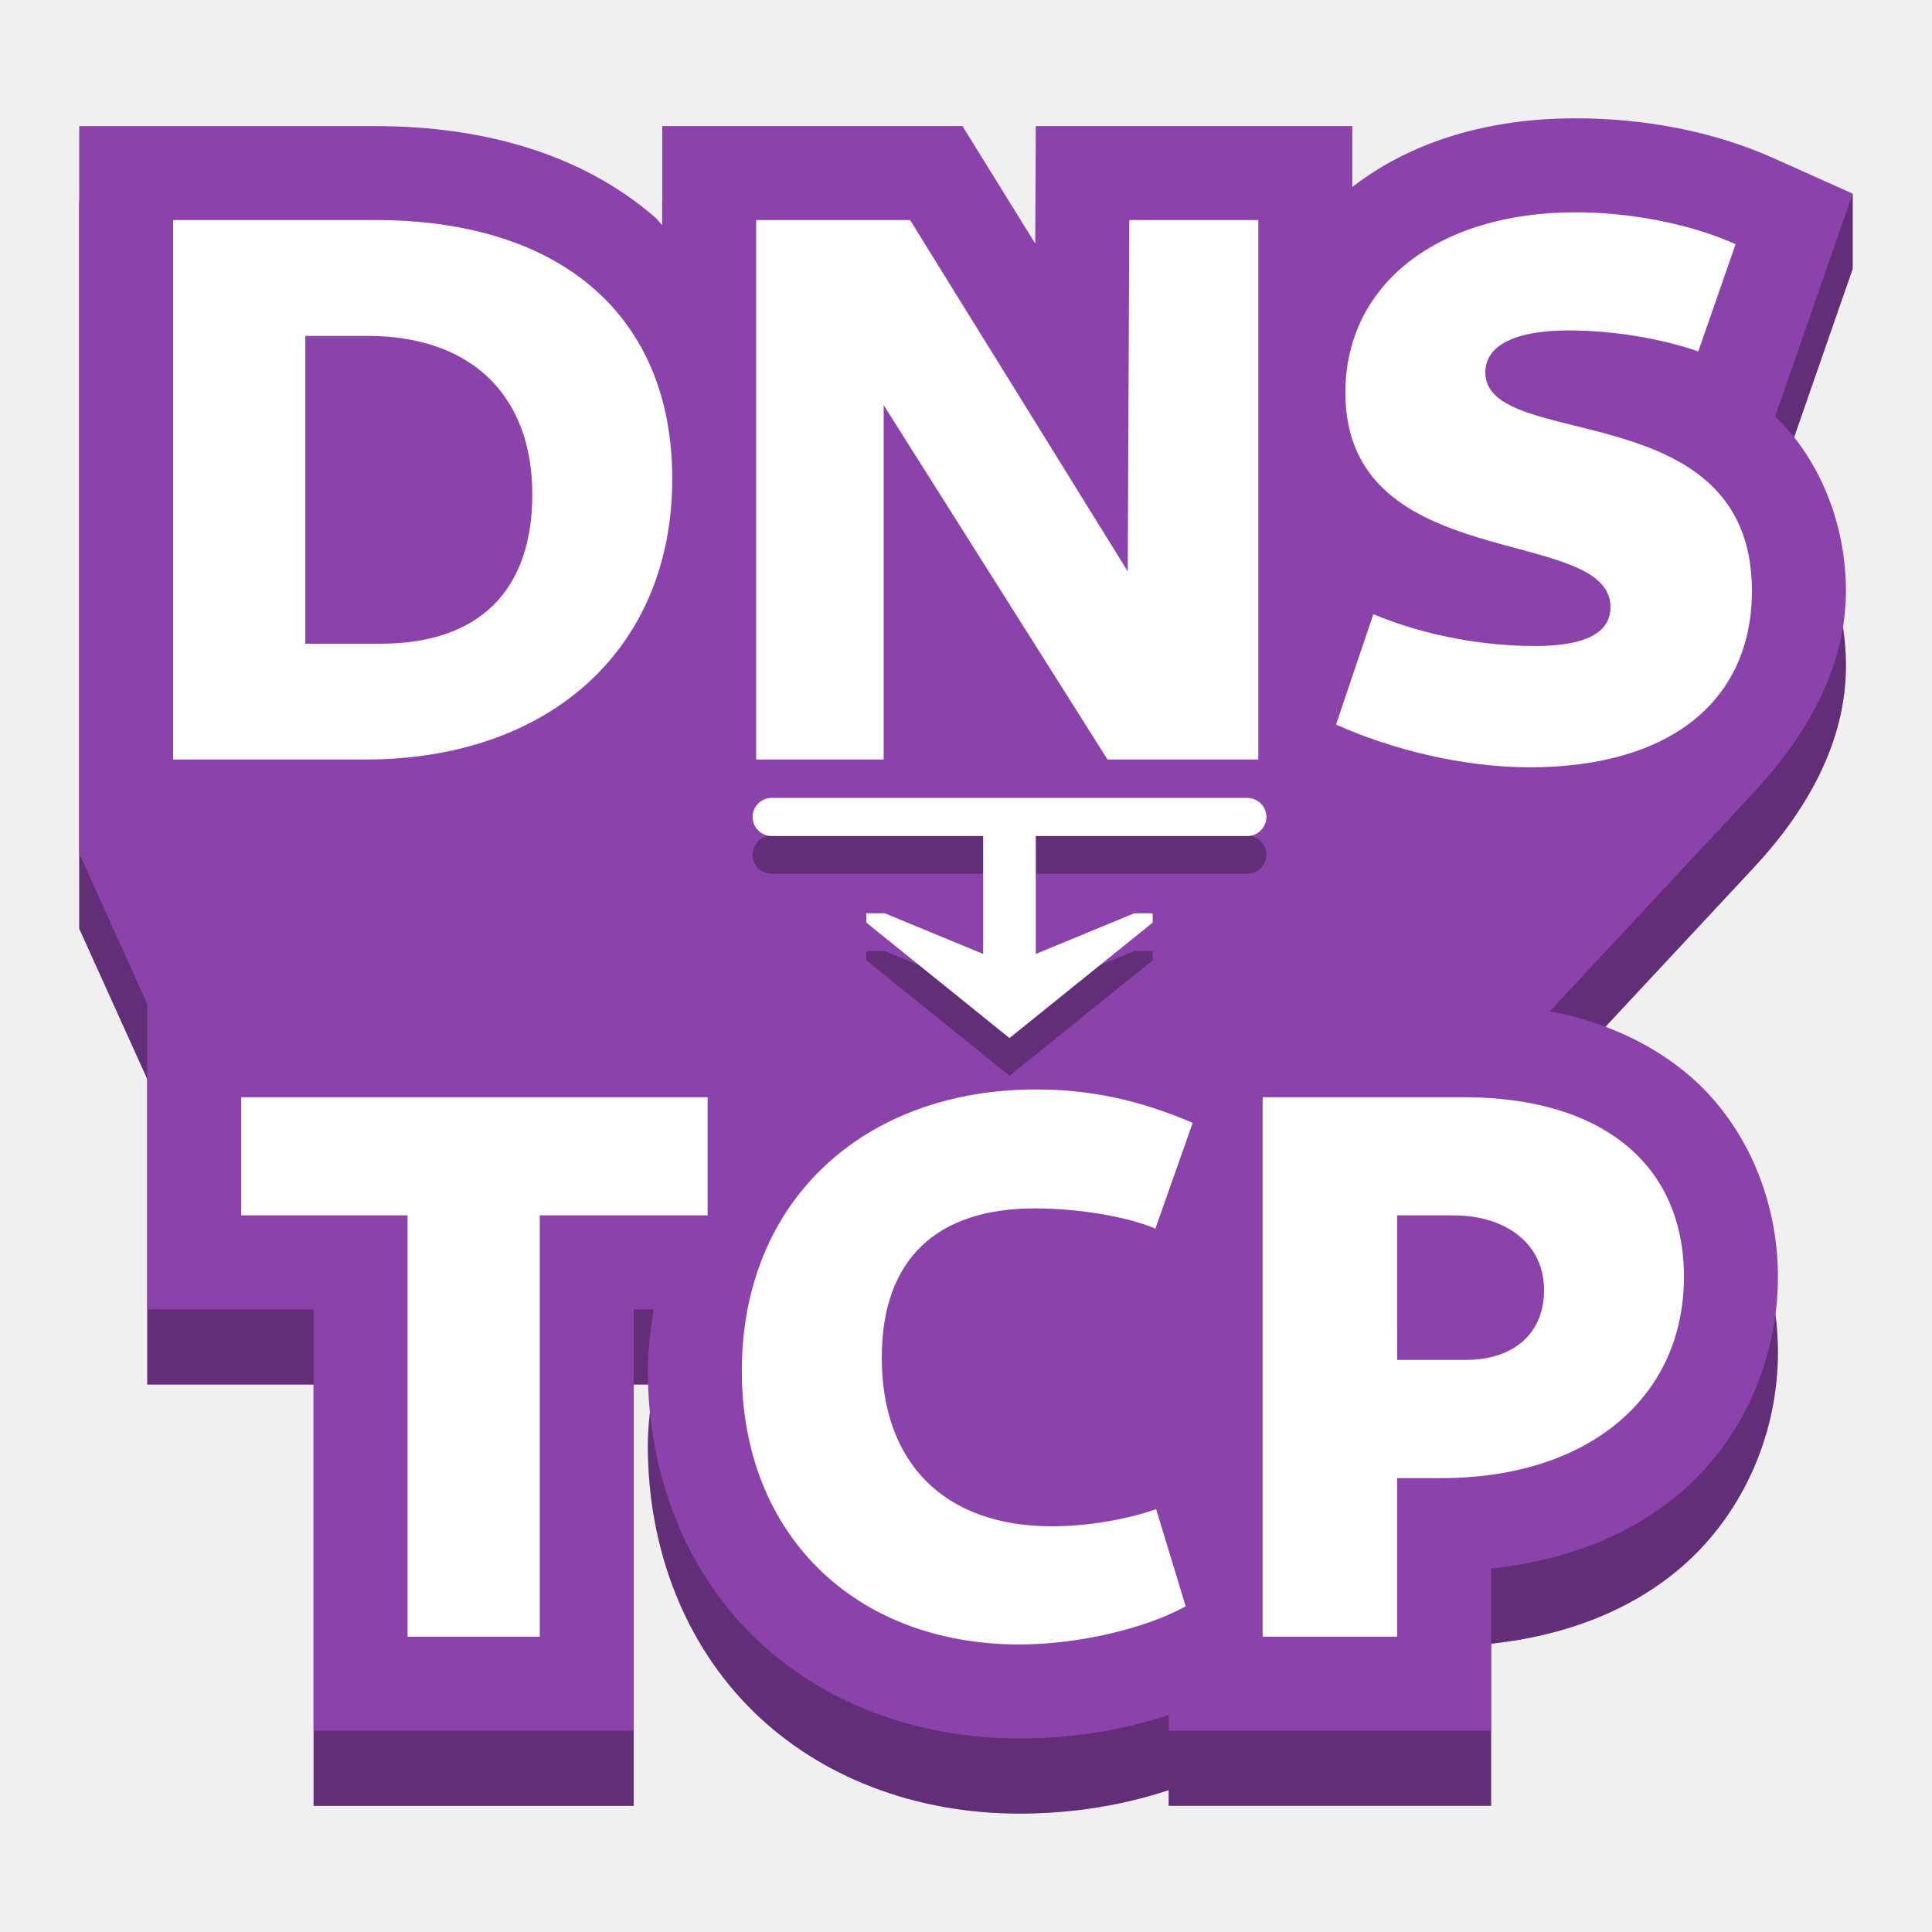
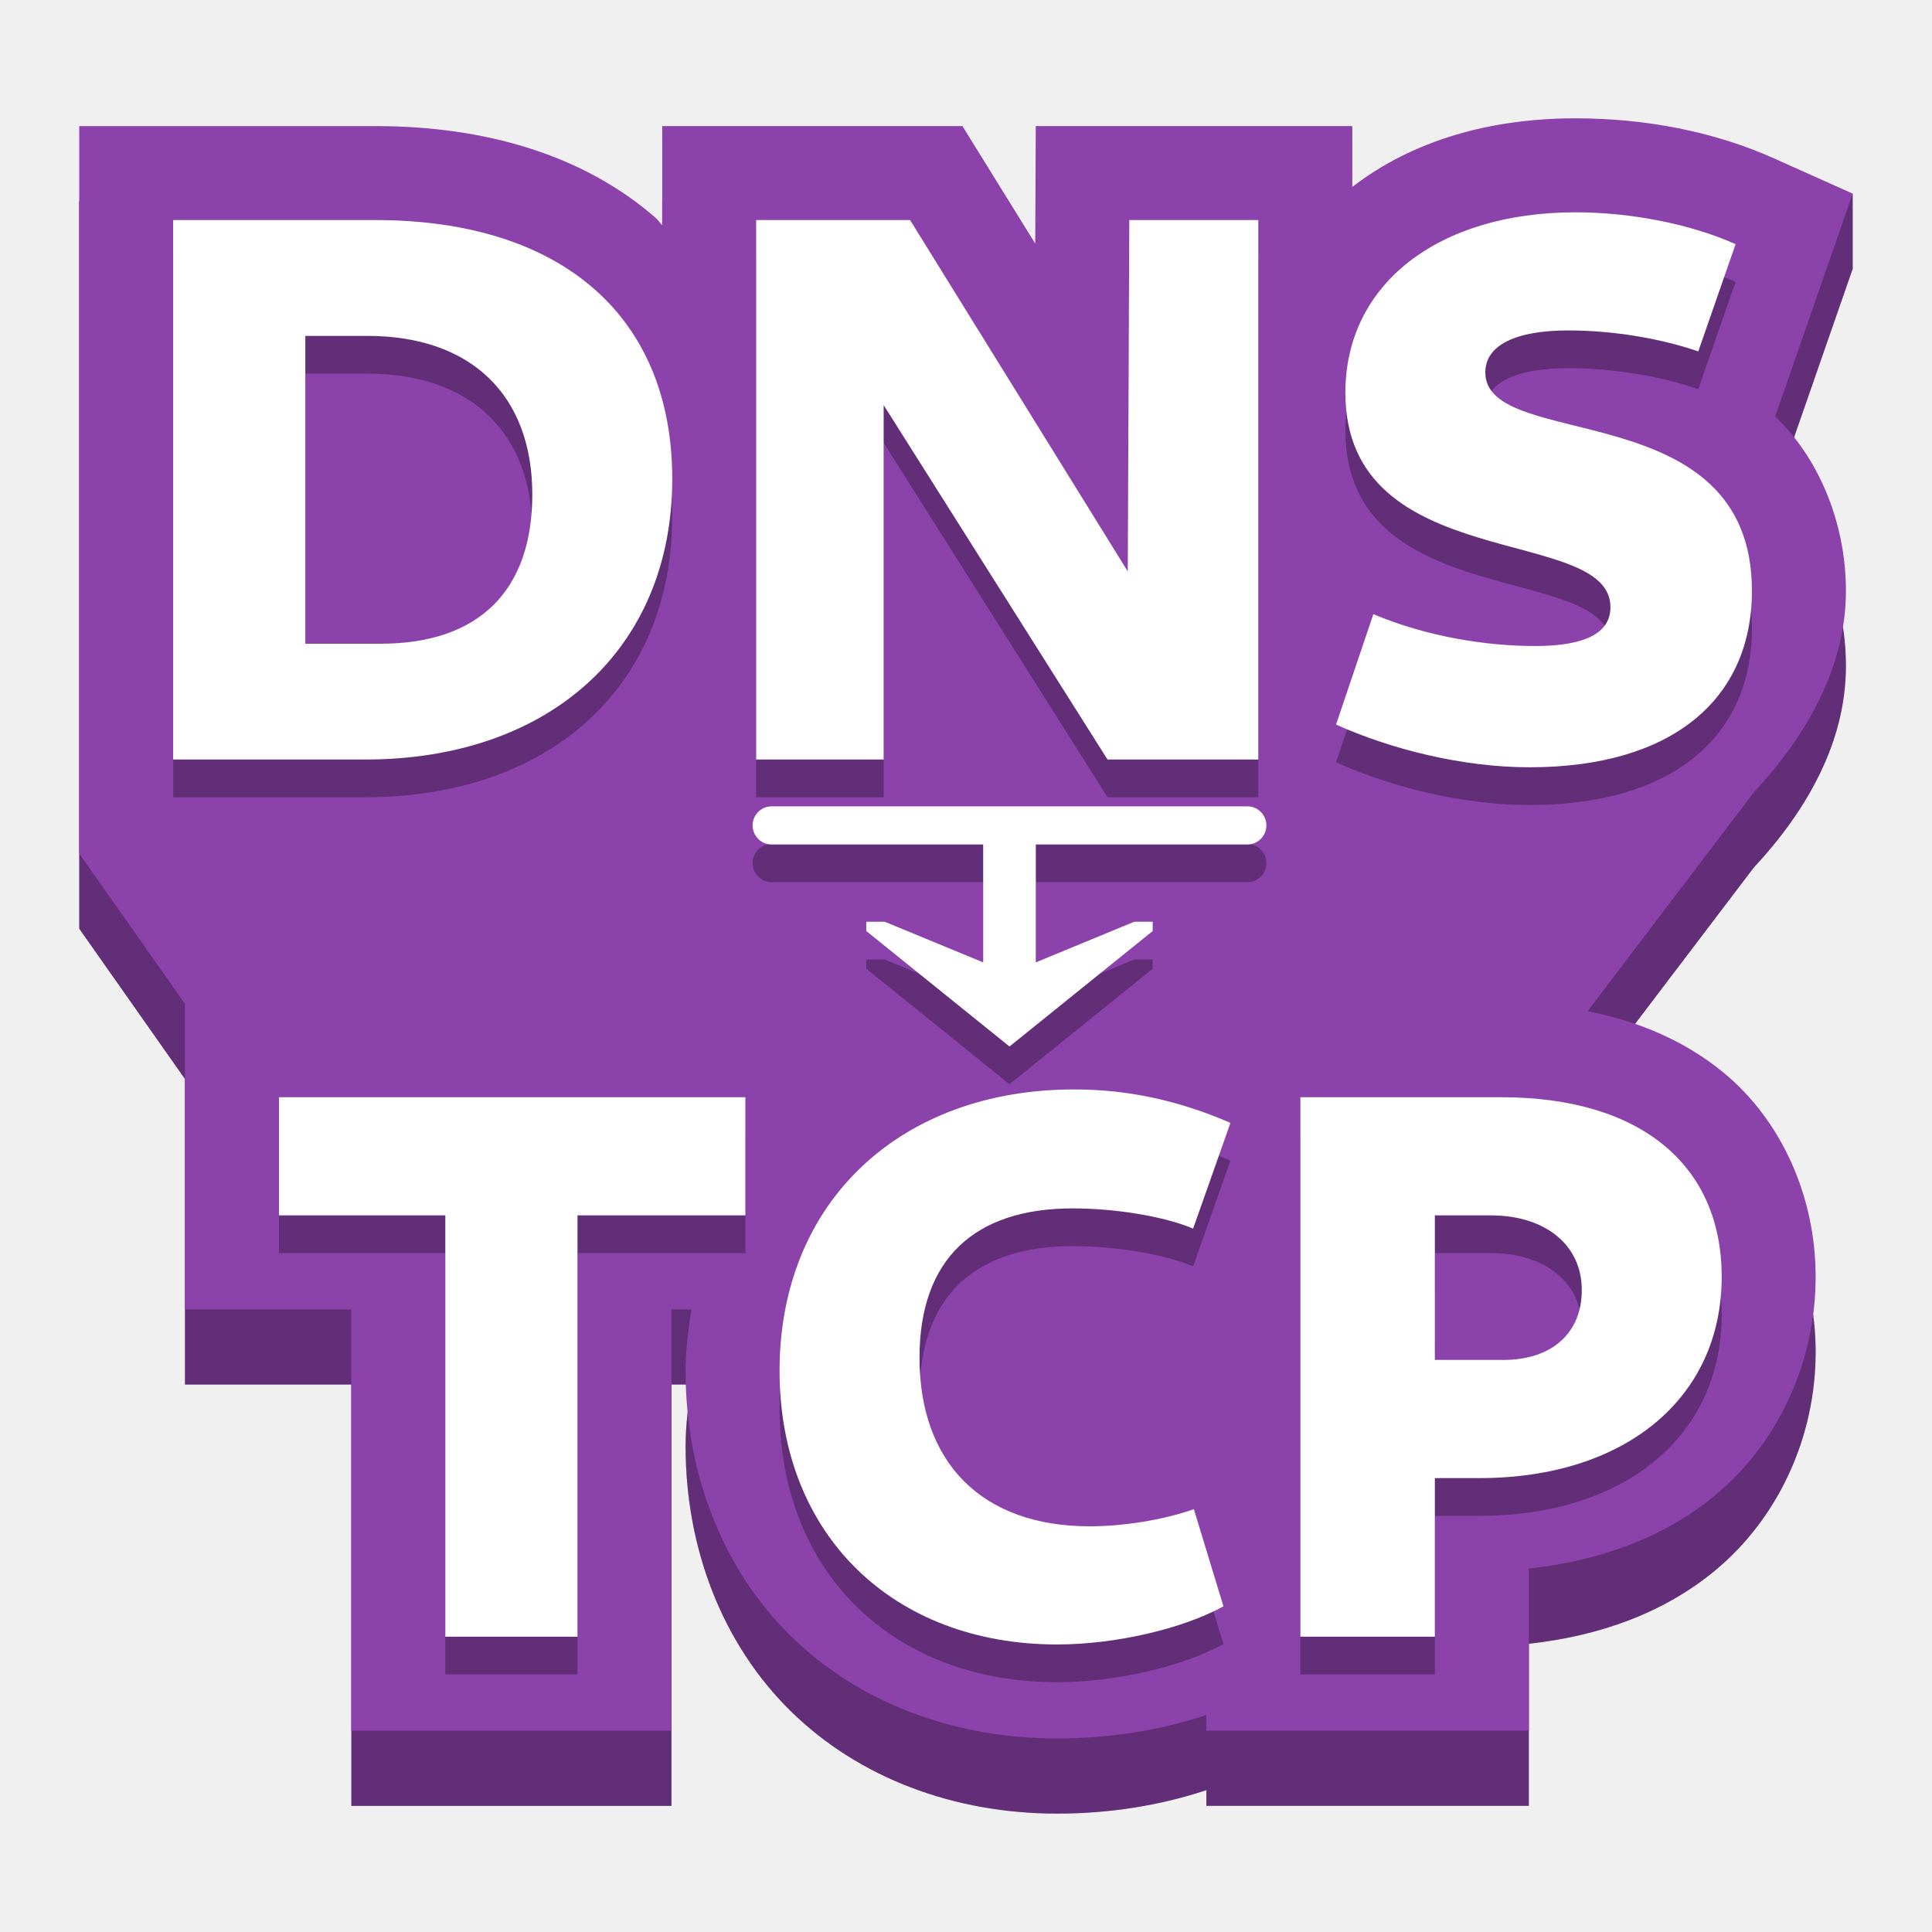
<svg xmlns="http://www.w3.org/2000/svg" width="512" height="512" version="1.1" viewBox="0 0 135.47 135.47">
-   <path d="m46.435 14.112v6.948c-0.172-0.161-0.293-0.366-0.471-0.521-5.072-4.423-11.972-6.426-19.648-6.426h-20.76v51.006l4.769 10.543v21.42h11.665v29.543h22.447v-29.543h1.399c-0.214 1.414-0.409 2.837-0.409 4.311 0 7.271 2.637 13.951 7.394 18.612 4.757 4.662 11.437 7.164 18.655 7.164 3.613 0 7.163-0.549 10.47-1.646v1.101h22.609v-11.367c4.959-0.534 9.495-2.174 13.071-5.142 4.403-3.655 7.041-9.319 7.041-15.317 0-5.558-2.35-10.967-6.522-14.367-2.7-2.2-5.929-3.565-9.468-4.256l14.289-15.332c3.663-3.931 6.469-8.743 6.469-14.143 0-4.931-2.023-9.439-4.96-12.225l5.435-15.626v-5.271l-5.512 2.8c-4.287-1.922-9.129-2.81-13.925-2.81-5.917 0-11.386 1.517-15.649 4.812v-4.269h-22.196l-0.037 8.242-5.106-8.242z" color="#000000" color-rendering="auto" dominant-baseline="auto" fill="#8c42ab" image-rendering="auto" shape-rendering="auto" solid-color="#000000" stop-color="#000000" style="font-feature-settings:normal;font-variant-alternates:normal;font-variant-caps:normal;font-variant-east-asian:normal;font-variant-ligatures:normal;font-variant-numeric:normal;font-variant-position:normal;font-variation-settings:normal;inline-size:0;isolation:auto;mix-blend-mode:normal;shape-margin:0;shape-padding:0;text-decoration-color:#000000;text-decoration-line:none;text-decoration-style:solid;text-indent:0;text-orientation:mixed;text-transform:none;white-space:normal" />
-   <path d="m46.435 14.112v6.948c-0.172-0.161-0.293-0.366-0.471-0.521-5.072-4.423-11.972-6.426-19.648-6.426h-20.76v51.006l4.769 10.543v21.42h11.665v29.543h22.447v-29.543h1.399c-0.214 1.414-0.409 2.837-0.409 4.311 0 7.271 2.637 13.951 7.394 18.612 4.757 4.662 11.437 7.164 18.655 7.164 3.613 0 7.163-0.549 10.47-1.646v1.101h22.609v-11.367c4.959-0.534 9.495-2.174 13.071-5.142 4.403-3.655 7.041-9.319 7.041-15.317 0-5.558-2.35-10.967-6.522-14.367-2.7-2.2-5.929-3.565-9.468-4.256l14.289-15.332c3.663-3.931 6.469-8.743 6.469-14.143 0-4.931-2.023-9.439-4.96-12.225l5.435-15.626v-5.271l-5.512 2.8c-4.287-1.922-9.129-2.81-13.925-2.81-5.917 0-11.386 1.517-15.649 4.812v-4.269h-22.196l-0.037 8.242-5.106-8.242z" color="#000000" color-rendering="auto" dominant-baseline="auto" image-rendering="auto" opacity=".3" shape-rendering="auto" solid-color="#000000" stop-color="#000000" style="font-feature-settings:normal;font-variant-alternates:normal;font-variant-caps:normal;font-variant-east-asian:normal;font-variant-ligatures:normal;font-variant-numeric:normal;font-variant-position:normal;font-variation-settings:normal;inline-size:0;isolation:auto;mix-blend-mode:normal;shape-margin:0;shape-padding:0;text-decoration-color:#000000;text-decoration-line:none;text-decoration-style:solid;text-indent:0;text-orientation:mixed;text-transform:none;white-space:normal" />
-   <path d="m46.435 8.841v6.948c-0.172-0.161-0.293-0.366-0.471-0.521-5.072-4.423-11.972-6.426-19.648-6.426h-20.76v51.006l4.769 10.543v21.42h11.665v29.543h22.447v-29.543h1.399c-0.214 1.414-0.409 2.837-0.409 4.311 0 7.271 2.637 13.951 7.394 18.612 4.757 4.662 11.437 7.164 18.655 7.164 3.613 0 7.163-0.549 10.47-1.646v1.101h22.609v-11.367c4.959-0.534 9.495-2.174 13.071-5.142 4.403-3.655 7.041-9.319 7.041-15.317 0-5.558-2.35-10.967-6.522-14.367-2.7-2.2-5.929-3.565-9.468-4.256l14.289-15.332c3.663-3.931 6.469-8.743 6.469-14.143 0-4.931-2.023-9.439-4.96-12.225l5.435-15.626-5.512-2.471c-4.287-1.922-9.129-2.81-13.925-2.81-5.917 0-11.386 1.517-15.649 4.812v-4.269h-22.196l-0.037 8.242-5.106-8.242z" color="#000000" color-rendering="auto" dominant-baseline="auto" fill="#8c42ab" image-rendering="auto" shape-rendering="auto" solid-color="#000000" stop-color="#000000" style="font-feature-settings:normal;font-variant-alternates:normal;font-variant-caps:normal;font-variant-east-asian:normal;font-variant-ligatures:normal;font-variant-numeric:normal;font-variant-position:normal;font-variation-settings:normal;inline-size:0;isolation:auto;mix-blend-mode:normal;shape-margin:0;shape-padding:0;text-decoration-color:#000000;text-decoration-line:none;text-decoration-style:solid;text-indent:0;text-orientation:mixed;text-transform:none;white-space:normal" />
+   <path d="m46.435 14.112v6.948c-0.172-0.161-0.293-0.366-0.471-0.521-5.072-4.423-11.972-6.426-19.648-6.426h-20.76v51.006l7.414 10.543v21.42h11.665v29.543h22.447v-29.543h1.399c-0.214 1.414-0.409 2.837-0.409 4.311 0 7.271 2.637 13.951 7.394 18.612 4.757 4.662 11.437 7.164 18.655 7.164 3.613 0 7.163-0.549 10.47-1.646v1.101h22.609v-11.367c4.959-0.534 9.495-2.174 13.071-5.142 4.403-3.655 7.041-9.319 7.041-15.317 0-5.558-2.35-10.967-6.522-14.367-2.7-2.2-5.929-3.565-9.468-4.256l11.643-15.332c3.663-3.931 6.469-8.743 6.469-14.143 0-4.931-2.023-9.439-4.96-12.225l5.435-15.626v-5.271l-5.512 2.8c-4.287-1.922-9.129-2.81-13.925-2.81-5.917 0-11.386 1.517-15.649 4.812v-4.269h-22.196l-0.037 8.242-5.106-8.242z" color="#000000" color-rendering="auto" dominant-baseline="auto" fill="#8c42ab" image-rendering="auto" shape-rendering="auto" solid-color="#000000" stop-color="#000000" style="font-feature-settings:normal;font-variant-alternates:normal;font-variant-caps:normal;font-variant-east-asian:normal;font-variant-ligatures:normal;font-variant-numeric:normal;font-variant-position:normal;font-variation-settings:normal;inline-size:0;isolation:auto;mix-blend-mode:normal;shape-margin:0;shape-padding:0;text-decoration-color:#000000;text-decoration-line:none;text-decoration-style:solid;text-indent:0;text-orientation:mixed;text-transform:none;white-space:normal" />
+   <path d="m46.435 14.112v6.948c-0.172-0.161-0.293-0.366-0.471-0.521-5.072-4.423-11.972-6.426-19.648-6.426h-20.76v51.006l7.414 10.543v21.42h11.665v29.543h22.447v-29.543h1.399c-0.214 1.414-0.409 2.837-0.409 4.311 0 7.271 2.637 13.951 7.394 18.612 4.757 4.662 11.437 7.164 18.655 7.164 3.613 0 7.163-0.549 10.47-1.646v1.101h22.609v-11.367c4.959-0.534 9.495-2.174 13.071-5.142 4.403-3.655 7.041-9.319 7.041-15.317 0-5.558-2.35-10.967-6.522-14.367-2.7-2.2-5.929-3.565-9.468-4.256l11.643-15.332c3.663-3.931 6.469-8.743 6.469-14.143 0-4.931-2.023-9.439-4.96-12.225l5.435-15.626v-5.271l-5.512 2.8c-4.287-1.922-9.129-2.81-13.925-2.81-5.917 0-11.386 1.517-15.649 4.812v-4.269h-22.196l-0.037 8.242-5.106-8.242z" color="#000000" color-rendering="auto" dominant-baseline="auto" image-rendering="auto" opacity=".3" shape-rendering="auto" solid-color="#000000" stop-color="#000000" style="font-feature-settings:normal;font-variant-alternates:normal;font-variant-caps:normal;font-variant-east-asian:normal;font-variant-ligatures:normal;font-variant-numeric:normal;font-variant-position:normal;font-variation-settings:normal;inline-size:0;isolation:auto;mix-blend-mode:normal;shape-margin:0;shape-padding:0;text-decoration-color:#000000;text-decoration-line:none;text-decoration-style:solid;text-indent:0;text-orientation:mixed;text-transform:none;white-space:normal" />
+   <path d="m46.435 8.841v6.948c-0.172-0.161-0.293-0.366-0.471-0.521-5.072-4.423-11.972-6.426-19.648-6.426h-20.76v51.006l7.414 10.543v21.42h11.665v29.543h22.447v-29.543h1.399c-0.214 1.414-0.409 2.837-0.409 4.311 0 7.271 2.637 13.951 7.394 18.612 4.757 4.662 11.437 7.164 18.655 7.164 3.613 0 7.163-0.549 10.47-1.646v1.101h22.609v-11.367c4.959-0.534 9.495-2.174 13.071-5.142 4.403-3.655 7.041-9.319 7.041-15.317 0-5.558-2.35-10.967-6.522-14.367-2.7-2.2-5.929-3.565-9.468-4.256l11.643-15.332c3.663-3.931 6.469-8.743 6.469-14.143 0-4.931-2.023-9.439-4.96-12.225l5.435-15.626-5.512-2.471c-4.287-1.922-9.129-2.81-13.925-2.81-5.917 0-11.386 1.517-15.649 4.812v-4.269h-22.196l-0.037 8.242-5.106-8.242z" color="#000000" color-rendering="auto" dominant-baseline="auto" fill="#8c42ab" image-rendering="auto" shape-rendering="auto" solid-color="#000000" stop-color="#000000" style="font-feature-settings:normal;font-variant-alternates:normal;font-variant-caps:normal;font-variant-east-asian:normal;font-variant-ligatures:normal;font-variant-numeric:normal;font-variant-position:normal;font-variation-settings:normal;inline-size:0;isolation:auto;mix-blend-mode:normal;shape-margin:0;shape-padding:0;text-decoration-color:#000000;text-decoration-line:none;text-decoration-style:solid;text-indent:0;text-orientation:mixed;text-transform:none;white-space:normal" />
+   <path d="m110.47 17.533c-9.593 0-16.133 5.014-16.133 12.644 0 12.863 18.587 9.21 18.587 15.042 0 1.744-1.636 2.725-5.288 2.725-3.434 0-7.577-0.652-11.338-2.233l-2.616 7.739c3.87 1.744 8.886 2.997 13.573 2.997 10.029 0 15.588-4.797 15.588-12.373 0-13.899-18.694-9.702-18.694-15.316 0-1.908 2.125-2.943 5.831-2.943 3.052 0 6.431 0.545 9.102 1.472l2.616-7.521c-3.161-1.417-7.359-2.233-11.228-2.233zm-98.328 0.543v37.827h13.464c12.972 0 21.531-7.794 21.531-19.676 0-11.392-7.742-18.151-20.823-18.151zm40.879 0v37.827h8.94v-24.852l15.697 24.852h10.574v-37.827h-9.046l-0.109 24.637-15.263-24.637zm-31.612 8.123h4.359c7.249 0 11.556 4.143 11.556 11.119 0 6.759-3.759 10.465-10.627 10.465h-5.288z" opacity=".3" />
  <path d="m110.47 14.887c-9.593 0-16.133 5.014-16.133 12.644 0 12.863 18.587 9.21 18.587 15.042 0 1.744-1.636 2.725-5.288 2.725-3.434 0-7.577-0.652-11.338-2.233l-2.616 7.739c3.87 1.744 8.886 2.997 13.573 2.997 10.029 0 15.588-4.797 15.588-12.373 0-13.899-18.694-9.702-18.694-15.316 0-1.908 2.125-2.943 5.831-2.943 3.052 0 6.431 0.545 9.102 1.472l2.616-7.521c-3.161-1.417-7.359-2.233-11.228-2.233zm-98.328 0.543v37.827h13.464c12.972 0 21.531-7.794 21.531-19.676 0-11.392-7.742-18.151-20.823-18.151zm40.879 0v37.827h8.94v-24.852l15.697 24.852h10.574v-37.827h-9.046l-0.109 24.637-15.263-24.637zm-31.612 8.123h4.359c7.249 0 11.556 4.143 11.556 11.119 0 6.759-3.759 10.465-10.627 10.465h-5.288z" fill="#fff" />
-   <path d="m72.674 76.39c-12.155 0-20.658 7.849-20.658 19.732 0 11.501 7.96 19.186 19.46 19.186 4.088 0 8.776-1.091 11.665-2.672l-2.073-6.813c-2.18 0.763-4.959 1.2-7.303 1.2-7.576 0-11.936-4.469-11.936-11.827 0-6.922 3.868-10.465 10.736-10.465 2.943 0 6.379 0.544 8.45 1.416l2.616-7.412c-3.652-1.581-7.196-2.345-10.957-2.345zm-55.759 0.546v8.285h11.665v29.542h9.267v-29.542h11.771v-8.285zm71.621 0v37.827h9.429v-11.119h3.106c10.247 0 17.006-5.613 17.006-14.116 0-7.903-5.778-12.591-15.426-12.591zm9.429 8.285h3.926c3.815 0 6.377 2.071 6.377 5.232 0 3.052-2.127 4.905-5.506 4.905h-4.796z" fill="#fff" />
-   <path d="m54.11 58.593c-0.185 0-0.361 0.037-0.521 0.105-0.16 0.068-0.304 0.165-0.425 0.286s-0.218 0.265-0.286 0.425c-0.068 0.16-0.105 0.336-0.105 0.521 0 0.185 0.037 0.361 0.105 0.521 0.068 0.16 0.165 0.304 0.286 0.425s0.265 0.218 0.425 0.286c0.16 0.068 0.336 0.105 0.521 0.105h14.829v8.267l-6.898-2.848h-1.297v0.65l10.041 8.097 10.041-8.097v-0.65h-1.297l-6.898 2.848v-8.267h14.829c0.185 0 0.361-0.037 0.521-0.105 0.16-0.067 0.304-0.165 0.425-0.286 0.121-0.121 0.218-0.265 0.286-0.425s0.105-0.336 0.105-0.521c0-0.185-0.037-0.361-0.105-0.521-0.068-0.16-0.165-0.304-0.286-0.425-0.121-0.121-0.265-0.219-0.425-0.286s-0.336-0.105-0.521-0.105h-33.35z" opacity=".3" stroke-width=".137" />
-   <path d="m54.11 55.948c-0.185 0-0.361 0.037-0.521 0.105-0.16 0.068-0.304 0.165-0.425 0.286s-0.218 0.265-0.286 0.425c-0.068 0.16-0.105 0.336-0.105 0.521 0 0.185 0.037 0.361 0.105 0.521 0.068 0.16 0.165 0.304 0.286 0.425s0.265 0.218 0.425 0.286c0.16 0.068 0.336 0.105 0.521 0.105h14.829v8.267l-6.898-2.848h-1.297v0.65l10.041 8.097 10.041-8.097v-0.65h-1.297l-6.898 2.848v-8.267h14.829c0.185 0 0.361-0.037 0.521-0.105 0.16-0.067 0.304-0.165 0.425-0.286 0.121-0.121 0.218-0.265 0.286-0.425s0.105-0.336 0.105-0.521c0-0.185-0.037-0.361-0.105-0.521-0.068-0.16-0.165-0.304-0.286-0.425-0.121-0.121-0.265-0.219-0.425-0.286s-0.336-0.105-0.521-0.105h-33.35z" fill="#fff" stroke-width=".137" />
+   <path d="m75.32 79.036c-12.155 0-20.658 7.849-20.658 19.732 0 11.501 7.96 19.186 19.46 19.186 4.088 0 8.776-1.091 11.665-2.672l-2.073-6.813c-2.18 0.763-4.959 1.2-7.303 1.2-7.576 0-11.936-4.469-11.936-11.827 0-6.922 3.868-10.465 10.736-10.465 2.943 0 6.379 0.544 8.45 1.416l2.616-7.412c-3.652-1.581-7.196-2.345-10.957-2.345zm-55.759 0.546v8.285h11.665v29.542h9.267v-29.542h11.771v-8.285zm71.621 0v37.827h9.429v-11.119h3.106c10.247 0 17.006-5.613 17.006-14.116 0-7.903-5.778-12.591-15.426-12.591zm9.429 8.285h3.926c3.815 0 6.377 2.071 6.377 5.232 0 3.052-2.127 4.905-5.506 4.905h-4.796z" opacity=".3" />
+   <path d="m75.32 76.39c-12.155 0-20.658 7.849-20.658 19.732 0 11.501 7.96 19.186 19.46 19.186 4.088 0 8.776-1.091 11.665-2.672l-2.073-6.813c-2.18 0.763-4.959 1.2-7.303 1.2-7.576 0-11.936-4.469-11.936-11.827 0-6.922 3.868-10.465 10.736-10.465 2.943 0 6.379 0.544 8.45 1.416l2.616-7.412c-3.652-1.581-7.196-2.345-10.957-2.345zm-55.759 0.546v8.285h11.665v29.542h9.267v-29.542h11.771v-8.285zm71.621 0v37.827h9.429v-11.119h3.106c10.247 0 17.006-5.613 17.006-14.116 0-7.903-5.778-12.591-15.426-12.591zm9.429 8.285h3.926c3.815 0 6.377 2.071 6.377 5.232 0 3.052-2.127 4.905-5.506 4.905h-4.796z" fill="#fff" />
+   <path d="m54.11 59.185c-0.185 0-0.361 0.037-0.521 0.105-0.16 0.068-0.304 0.165-0.425 0.286s-0.218 0.265-0.286 0.425c-0.068 0.16-0.105 0.336-0.105 0.521 0 0.185 0.037 0.361 0.105 0.521 0.068 0.16 0.165 0.304 0.286 0.425s0.265 0.218 0.425 0.286c0.16 0.068 0.336 0.105 0.521 0.105h14.829v8.267l-6.898-2.848h-1.297v0.65l10.041 8.097 10.041-8.097v-0.65h-1.297l-6.898 2.848v-8.267h14.829c0.185 0 0.361-0.037 0.521-0.105 0.16-0.067 0.304-0.165 0.425-0.286 0.121-0.121 0.218-0.265 0.286-0.425s0.105-0.336 0.105-0.521c0-0.185-0.037-0.361-0.105-0.521-0.068-0.16-0.165-0.304-0.286-0.425-0.121-0.121-0.265-0.219-0.425-0.286s-0.336-0.105-0.521-0.105h-33.35z" opacity=".3" stroke-width=".137" />
+   <path d="m54.11 56.54c-0.185 0-0.361 0.037-0.521 0.105-0.16 0.068-0.304 0.165-0.425 0.286s-0.218 0.265-0.286 0.425c-0.068 0.16-0.105 0.336-0.105 0.521 0 0.185 0.037 0.361 0.105 0.521 0.068 0.16 0.165 0.304 0.286 0.425s0.265 0.218 0.425 0.286c0.16 0.068 0.336 0.105 0.521 0.105h14.829v8.267l-6.898-2.848h-1.297v0.65l10.041 8.097 10.041-8.097v-0.65h-1.297l-6.898 2.848v-8.267h14.829c0.185 0 0.361-0.037 0.521-0.105 0.16-0.067 0.304-0.165 0.425-0.286 0.121-0.121 0.218-0.265 0.286-0.425s0.105-0.336 0.105-0.521c0-0.185-0.037-0.361-0.105-0.521-0.068-0.16-0.165-0.304-0.286-0.425-0.121-0.121-0.265-0.219-0.425-0.286s-0.336-0.105-0.521-0.105h-33.35z" fill="#fff" stroke-width=".137" />
</svg>
